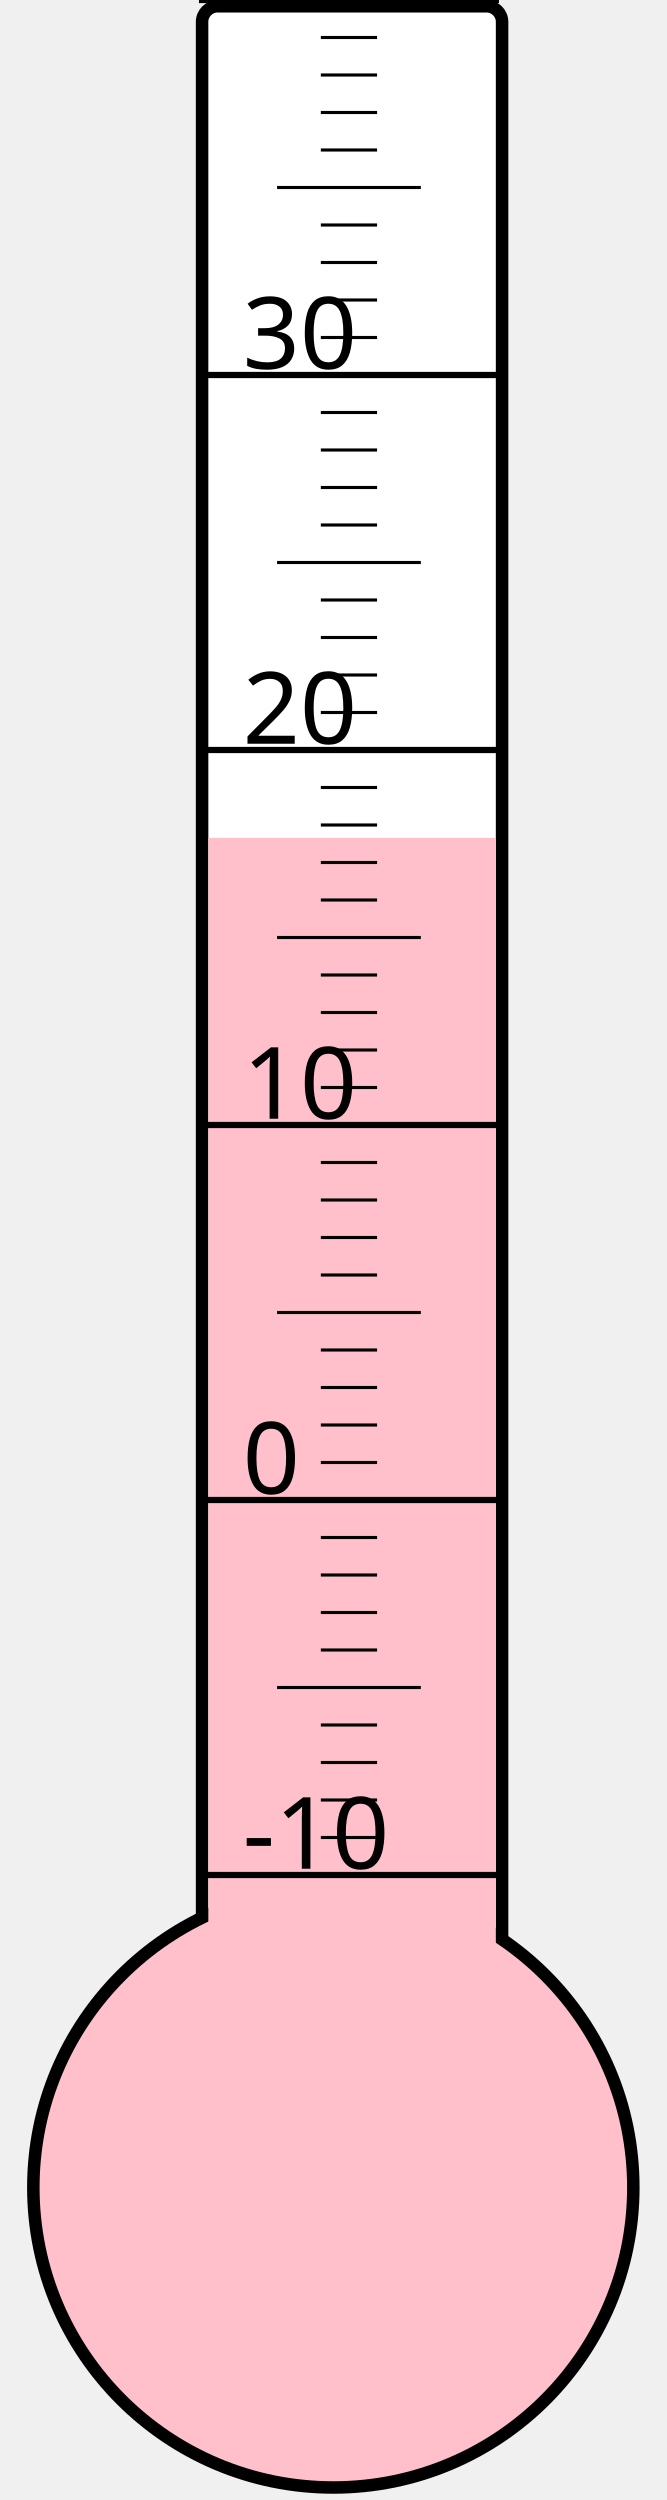
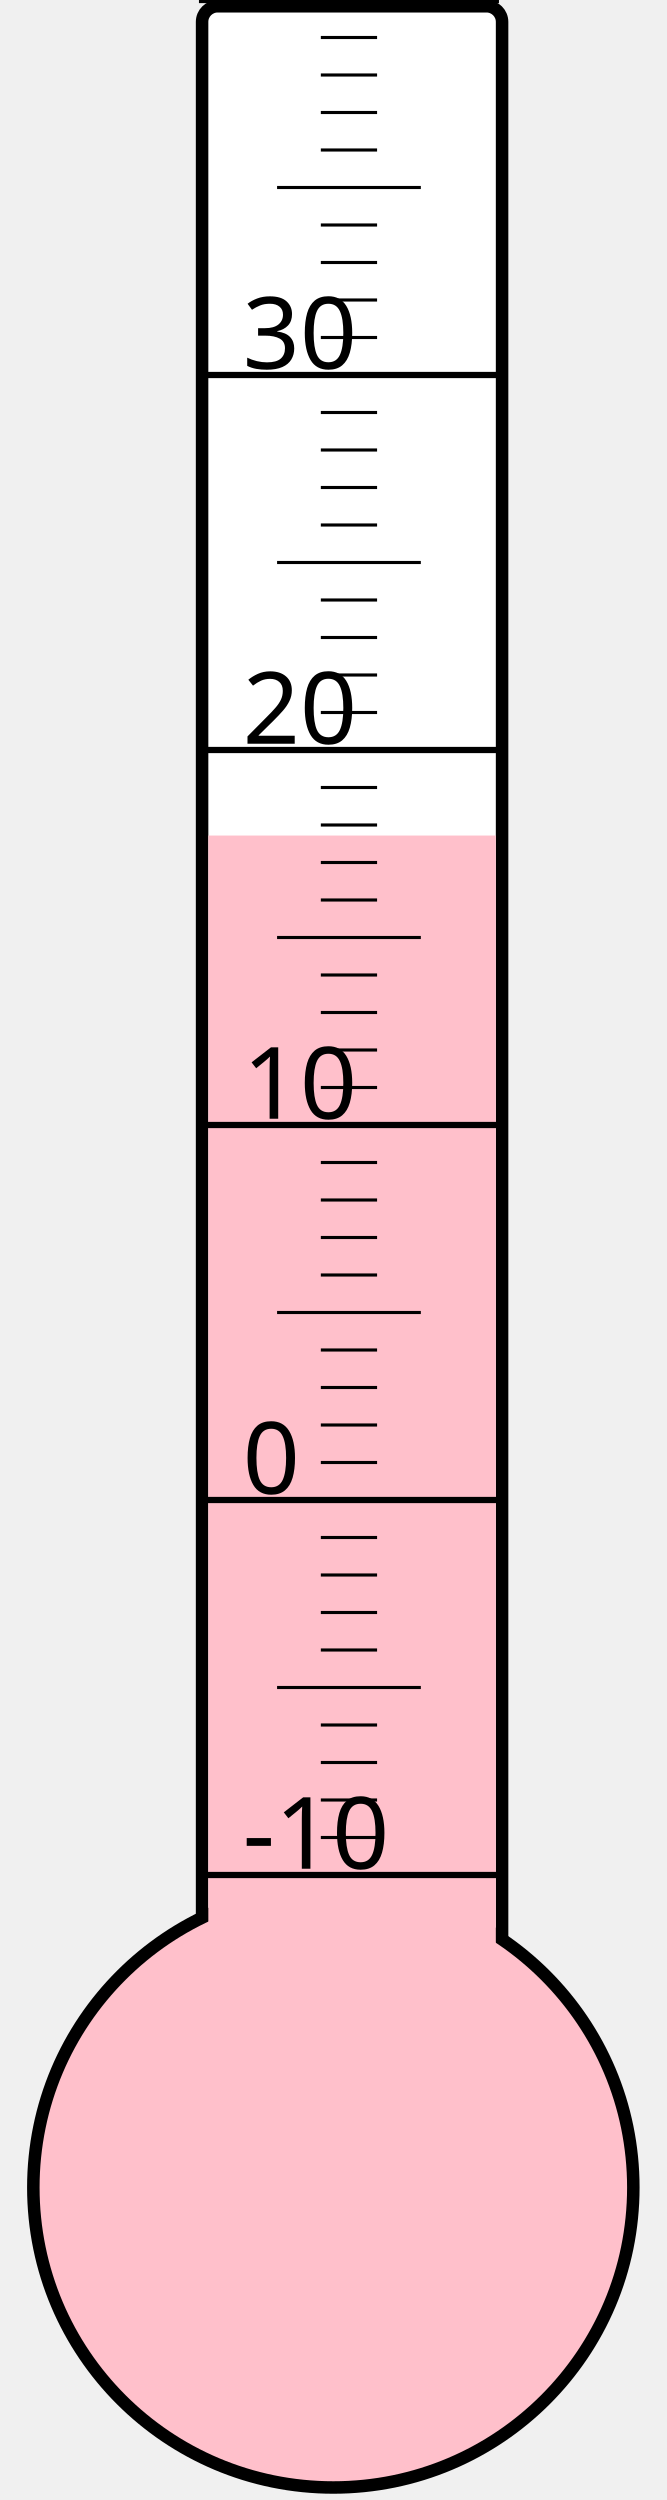
<svg xmlns="http://www.w3.org/2000/svg" width="40px" height="150px" viewBox="0 0 200 800">
  <rect width="200" height="800" x="0" y="0" style="fill: #ffffeb; fill-opacity: 0;" />
  <rect width="96" height="680" x="58" y="2" rx="5" ry="5" style="fill: white; fill-opacity: 1; stroke: black; stroke-width: 4;" />
  <circle cx="100" cy="700" r="96" style="fill: pink; stroke: black; stroke-width: 4;" />
-   <rect width="92" height="431.875" x="60" y="268.125" style="fill: pink; fill-opacity: 1; stroke-width: 0;" />
+   <rect width="92" height="432.625" x="60" y="267.375" style="fill: pink; fill-opacity: 1; stroke-width: 0;" />
  <text x="71" y="598" style="font-family: sans-serif; font-size: 24pt;">-10</text>
  <text x="71" y="478" style="font-family: sans-serif; font-size: 24pt;">0</text>
  <text x="71" y="358" style="font-family: sans-serif; font-size: 24pt;">10</text>
  <text x="71" y="238" style="font-family: sans-serif; font-size: 24pt;">20</text>
  <text x="71" y="118" style="font-family: sans-serif; font-size: 24pt;">30</text>
  <g style="stroke: black;">
    <line x1="57" y1="600" x2="153" y2="600" style="stroke-width: 2;" />
    <line x1="96" y1="588" x2="114" y2="588" style="stroke-width: 1;" />
    <line x1="96" y1="576" x2="114" y2="576" style="stroke-width: 1;" />
    <line x1="96" y1="564" x2="114" y2="564" style="stroke-width: 1;" />
    <line x1="96" y1="552" x2="114" y2="552" style="stroke-width: 1;" />
    <line x1="82" y1="540" x2="128" y2="540" style="stroke-width: 1;" />
    <line x1="96" y1="528" x2="114" y2="528" style="stroke-width: 1;" />
    <line x1="96" y1="516" x2="114" y2="516" style="stroke-width: 1;" />
    <line x1="96" y1="504" x2="114" y2="504" style="stroke-width: 1;" />
    <line x1="96" y1="492" x2="114" y2="492" style="stroke-width: 1;" />
    <line x1="57" y1="480" x2="153" y2="480" style="stroke-width: 2;" />
    <line x1="96" y1="468" x2="114" y2="468" style="stroke-width: 1;" />
    <line x1="96" y1="456" x2="114" y2="456" style="stroke-width: 1;" />
    <line x1="96" y1="444" x2="114" y2="444" style="stroke-width: 1;" />
    <line x1="96" y1="432" x2="114" y2="432" style="stroke-width: 1;" />
    <line x1="82" y1="420" x2="128" y2="420" style="stroke-width: 1;" />
    <line x1="96" y1="408" x2="114" y2="408" style="stroke-width: 1;" />
    <line x1="96" y1="396" x2="114" y2="396" style="stroke-width: 1;" />
    <line x1="96" y1="384" x2="114" y2="384" style="stroke-width: 1;" />
    <line x1="96" y1="372" x2="114" y2="372" style="stroke-width: 1;" />
    <line x1="57" y1="360" x2="153" y2="360" style="stroke-width: 2;" />
    <line x1="96" y1="348" x2="114" y2="348" style="stroke-width: 1;" />
    <line x1="96" y1="336" x2="114" y2="336" style="stroke-width: 1;" />
    <line x1="96" y1="324" x2="114" y2="324" style="stroke-width: 1;" />
    <line x1="96" y1="312" x2="114" y2="312" style="stroke-width: 1;" />
    <line x1="82" y1="300" x2="128" y2="300" style="stroke-width: 1;" />
    <line x1="96" y1="288" x2="114" y2="288" style="stroke-width: 1;" />
    <line x1="96" y1="276" x2="114" y2="276" style="stroke-width: 1;" />
    <line x1="96" y1="264" x2="114" y2="264" style="stroke-width: 1;" />
    <line x1="96" y1="252" x2="114" y2="252" style="stroke-width: 1;" />
    <line x1="57" y1="240" x2="153" y2="240" style="stroke-width: 2;" />
    <line x1="96" y1="228" x2="114" y2="228" style="stroke-width: 1;" />
    <line x1="96" y1="216" x2="114" y2="216" style="stroke-width: 1;" />
    <line x1="96" y1="204" x2="114" y2="204" style="stroke-width: 1;" />
    <line x1="96" y1="192" x2="114" y2="192" style="stroke-width: 1;" />
    <line x1="82" y1="180" x2="128" y2="180" style="stroke-width: 1;" />
    <line x1="96" y1="168" x2="114" y2="168" style="stroke-width: 1;" />
    <line x1="96" y1="156" x2="114" y2="156" style="stroke-width: 1;" />
    <line x1="96" y1="144" x2="114" y2="144" style="stroke-width: 1;" />
    <line x1="96" y1="132" x2="114" y2="132" style="stroke-width: 1;" />
    <line x1="57" y1="120" x2="153" y2="120" style="stroke-width: 2;" />
    <line x1="96" y1="108" x2="114" y2="108" style="stroke-width: 1;" />
    <line x1="96" y1="96" x2="114" y2="96" style="stroke-width: 1;" />
    <line x1="96" y1="84" x2="114" y2="84" style="stroke-width: 1;" />
    <line x1="96" y1="72" x2="114" y2="72" style="stroke-width: 1;" />
    <line x1="82" y1="60" x2="128" y2="60" style="stroke-width: 1;" />
    <line x1="96" y1="48" x2="114" y2="48" style="stroke-width: 1;" />
    <line x1="96" y1="36" x2="114" y2="36" style="stroke-width: 1;" />
    <line x1="96" y1="24" x2="114" y2="24" style="stroke-width: 1;" />
    <line x1="96" y1="12" x2="114" y2="12" style="stroke-width: 1;" />
    <line x1="57" y1="0" x2="153" y2="0" style="stroke-width: 2;" />
  </g>
</svg>
